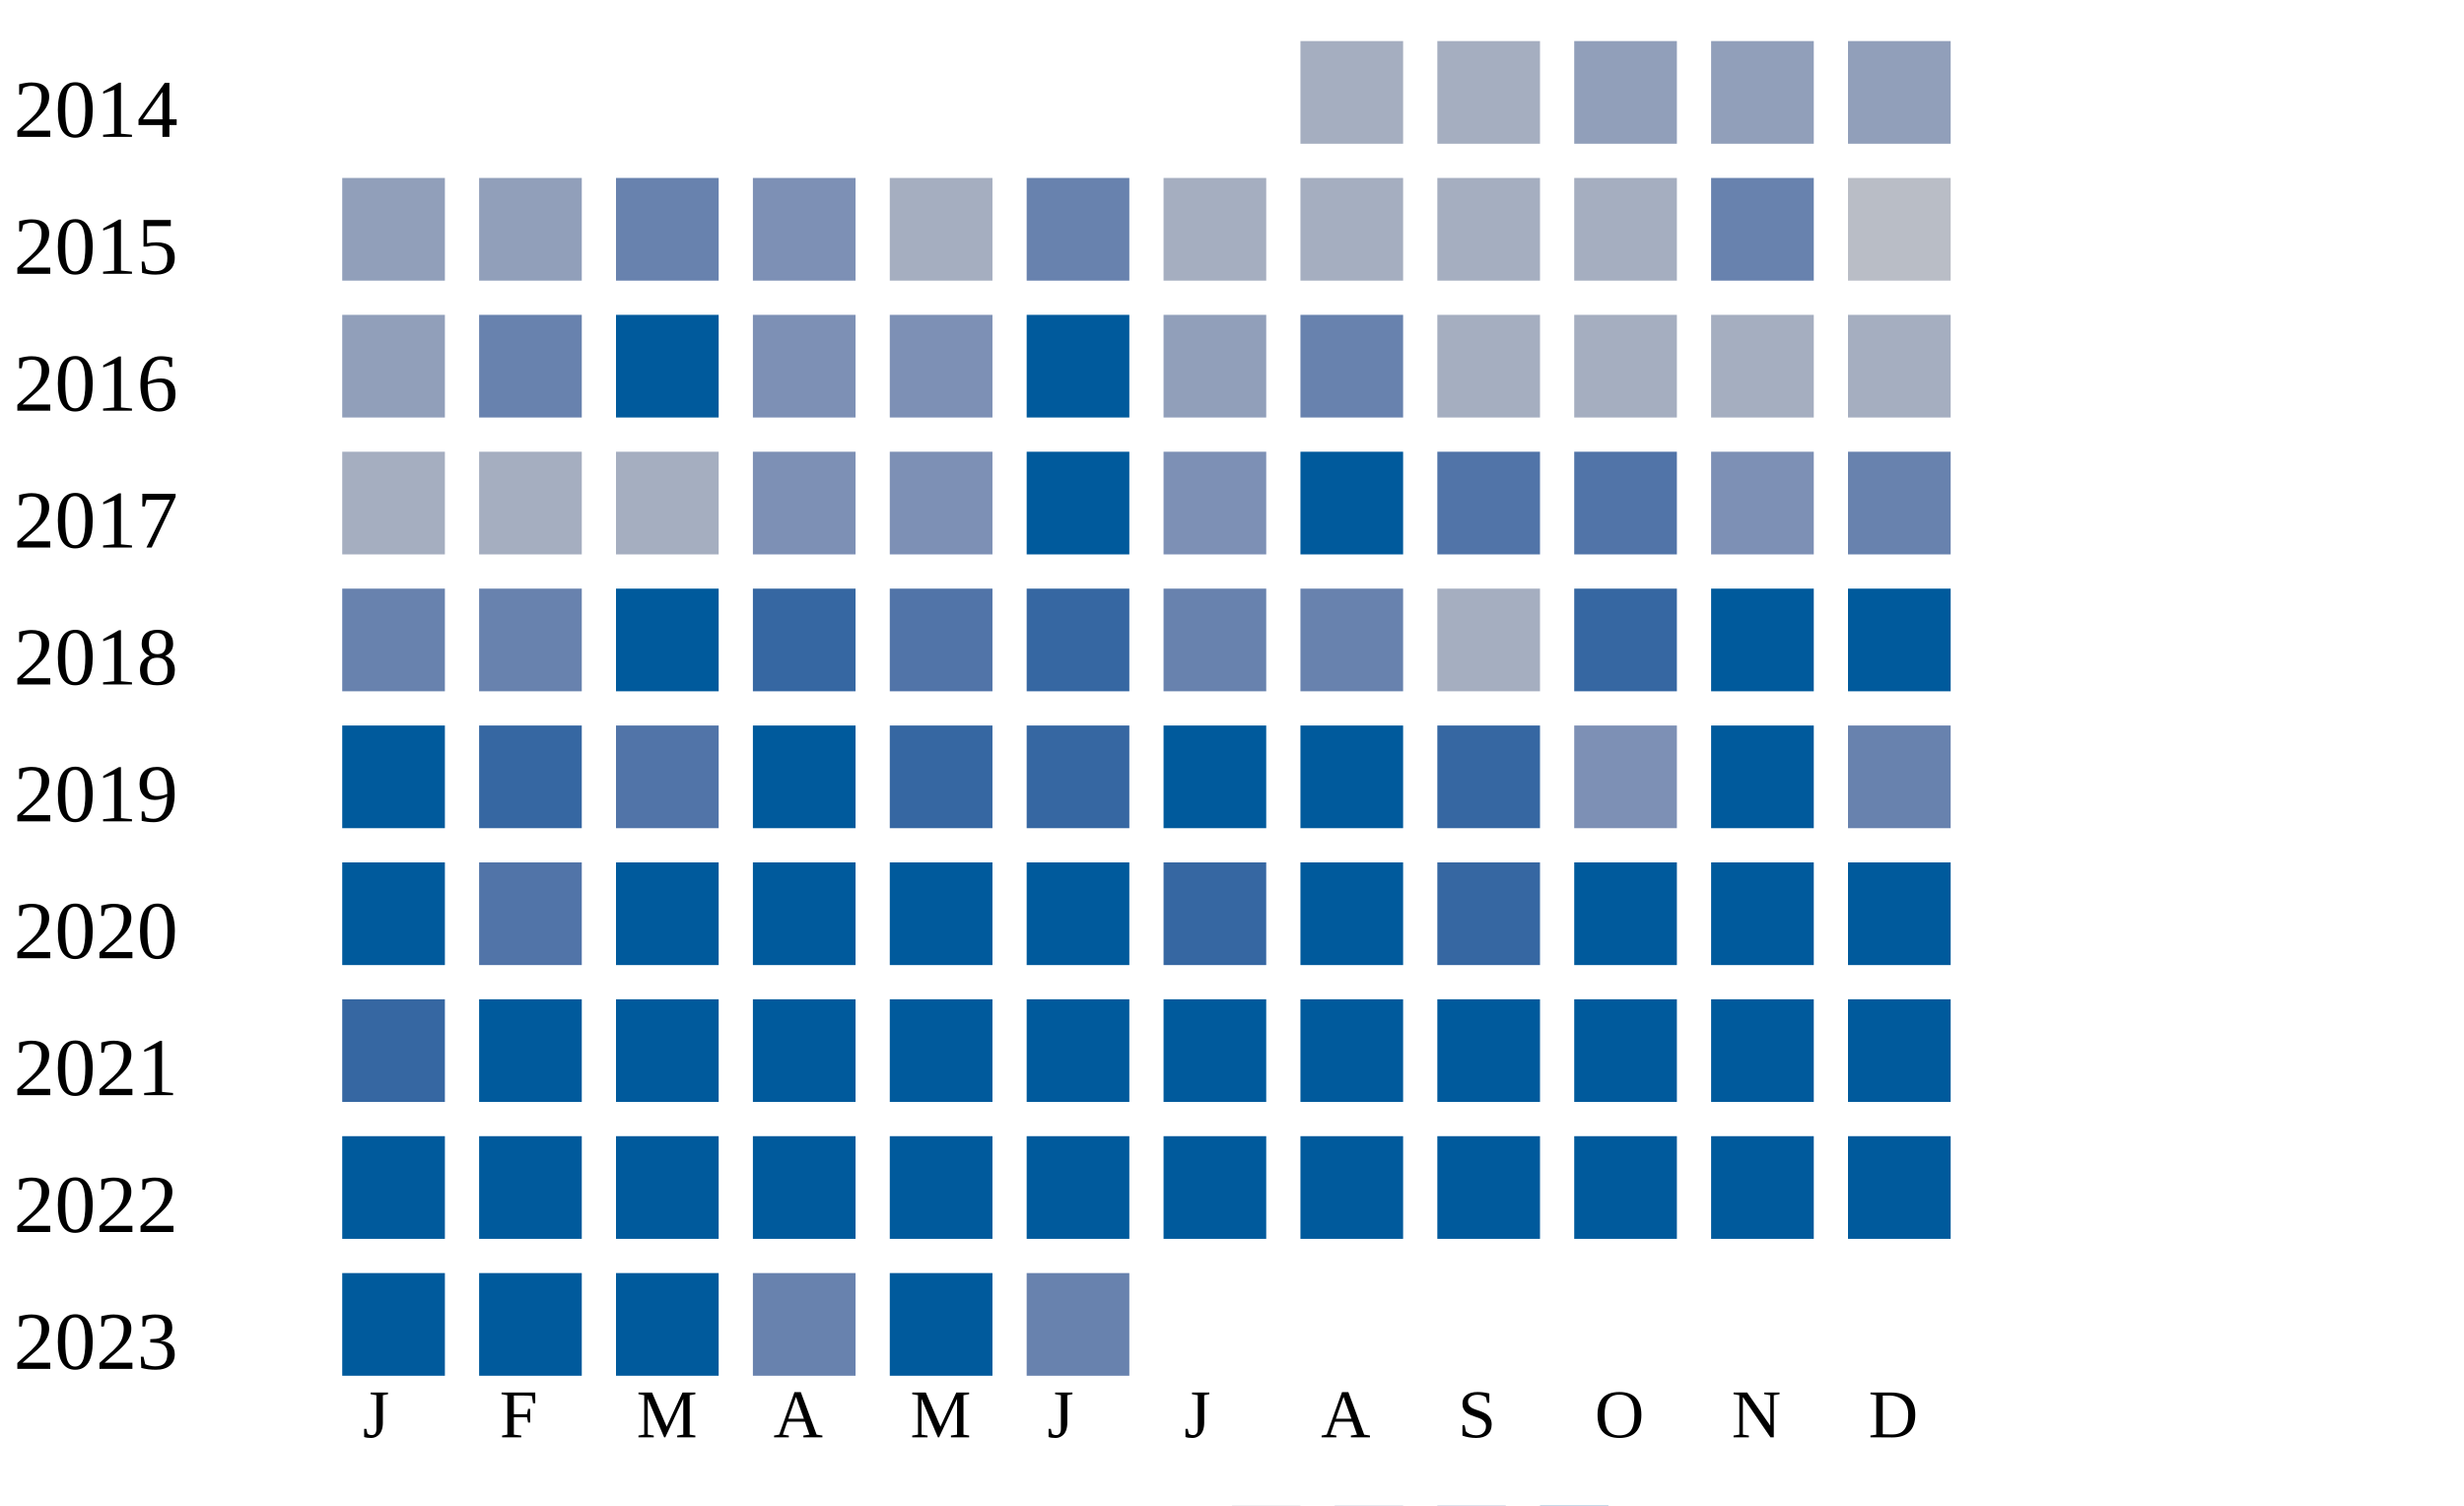
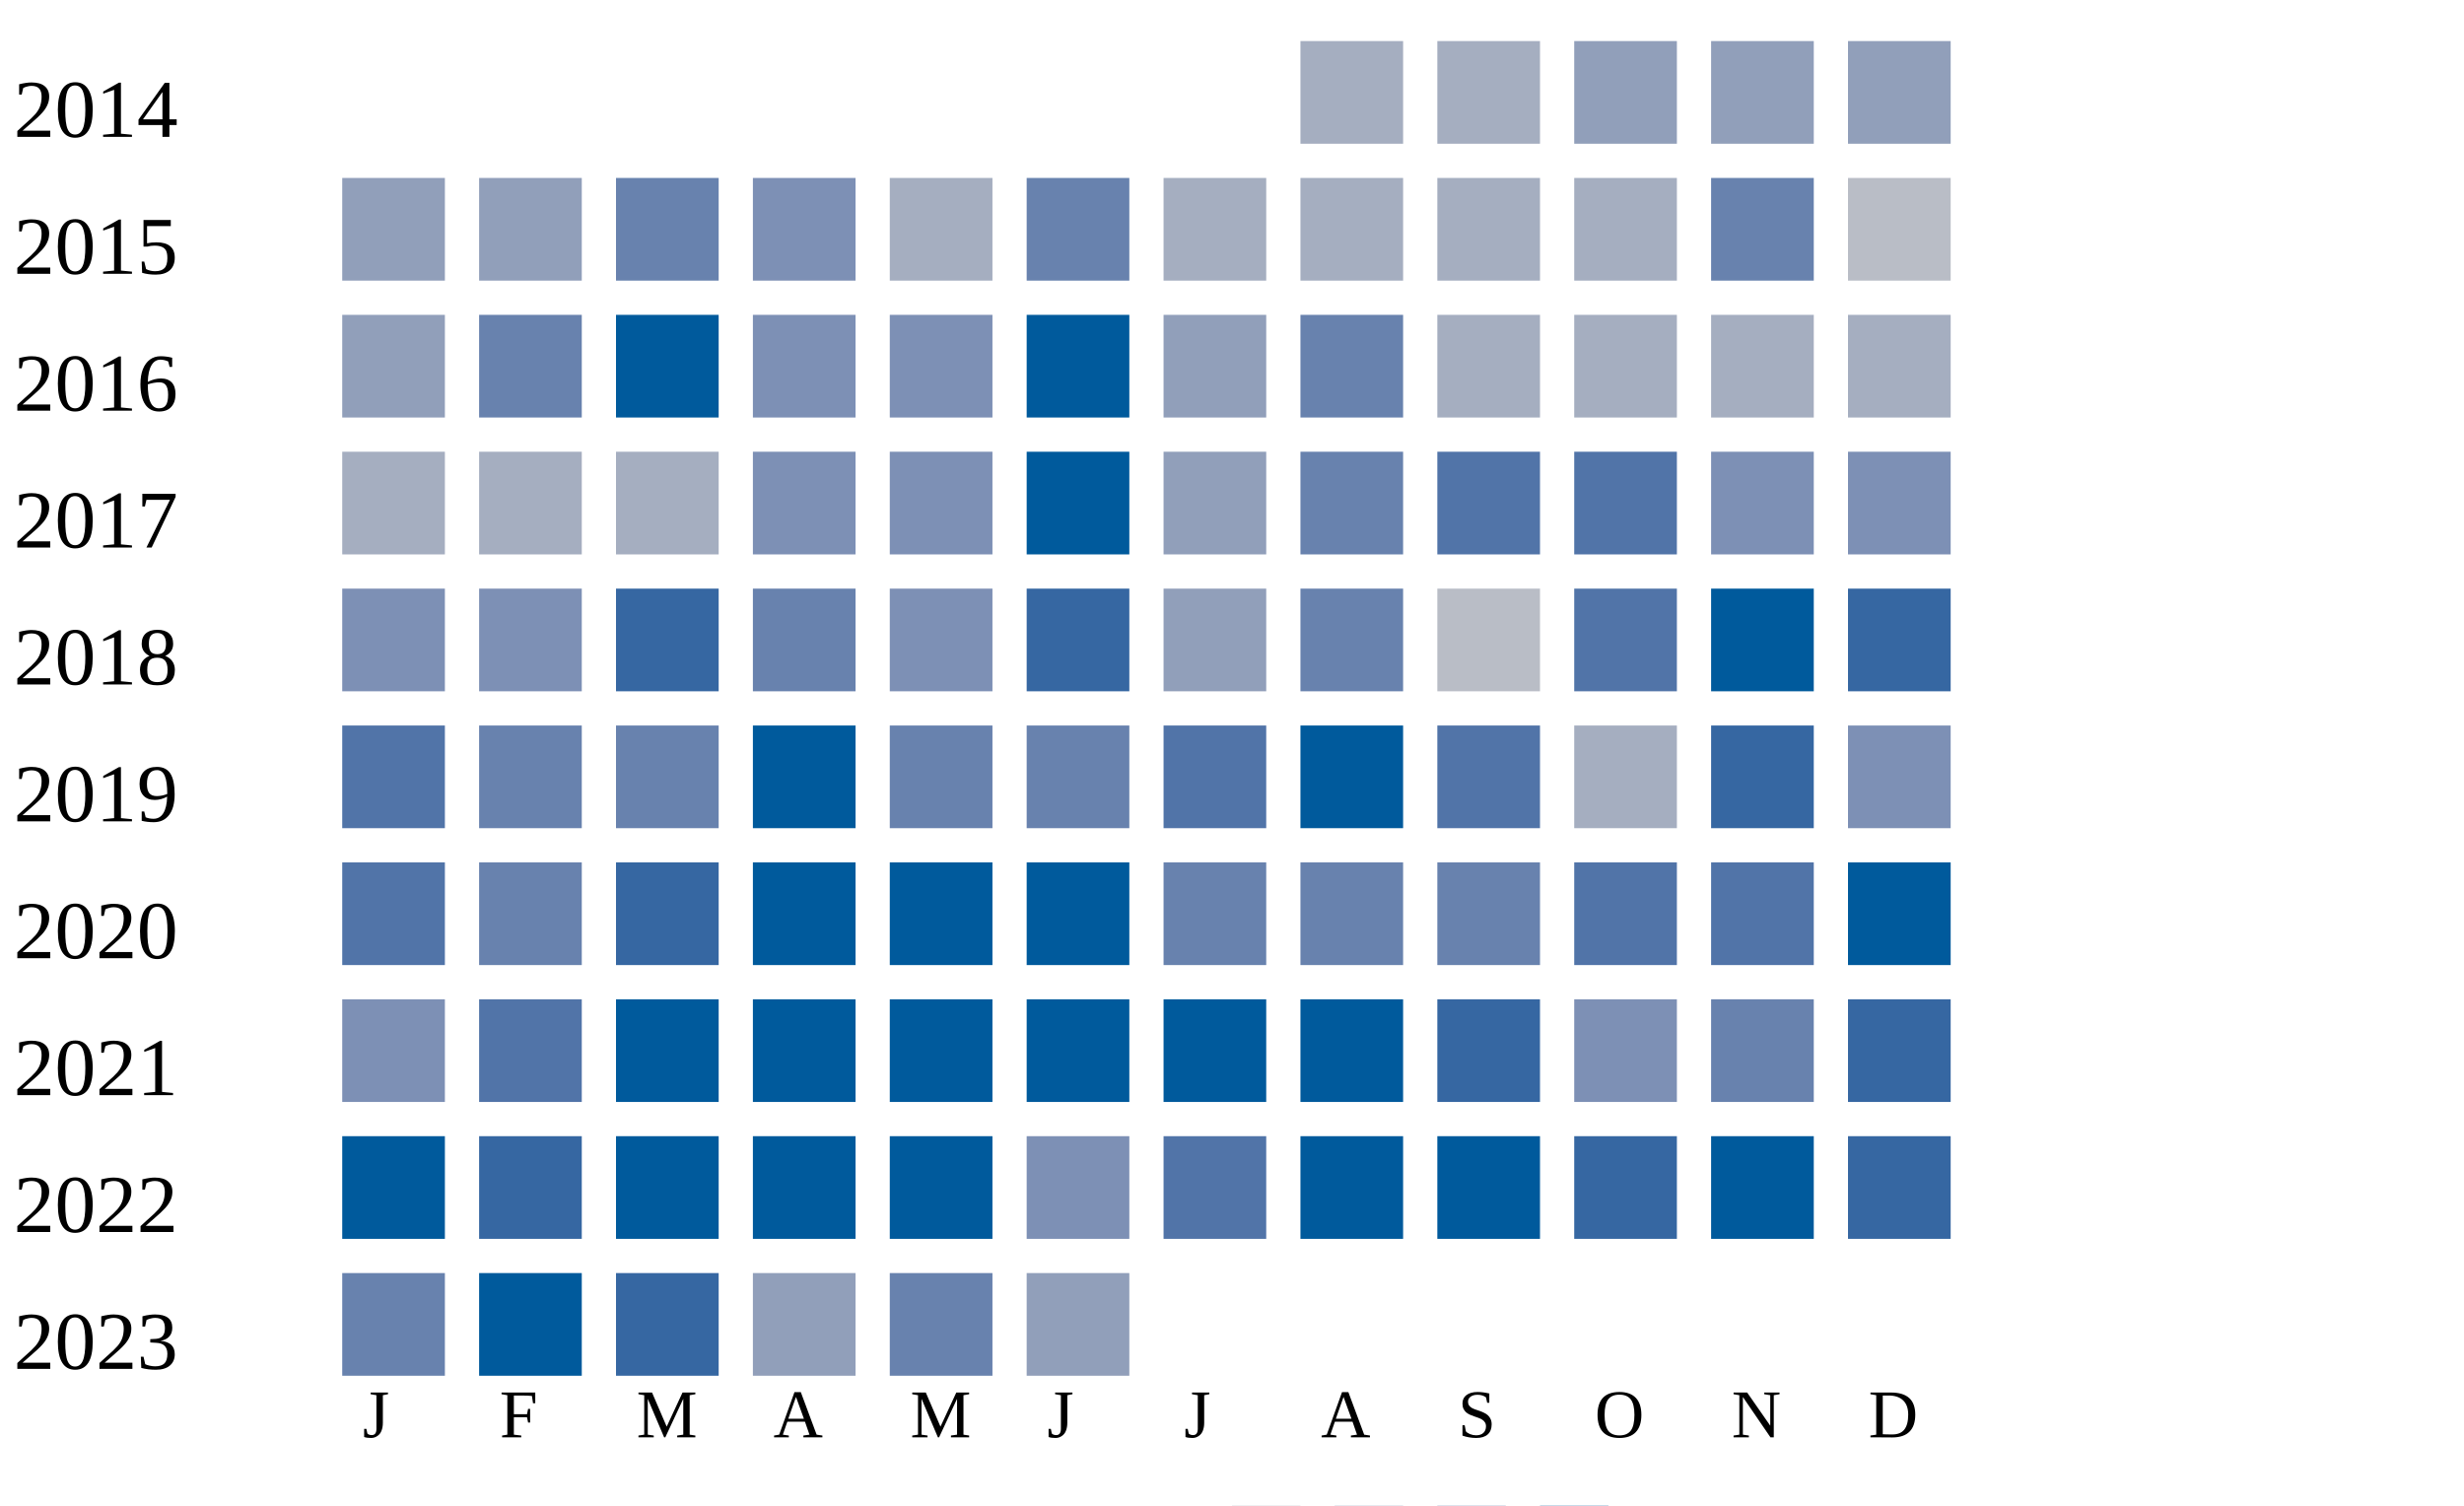
<svg xmlns="http://www.w3.org/2000/svg" width="360" height="220">
  <g transform="translate(0 0)">
    <text x="2" y="20">2014</text>
    <rect x="190" y="6" width="15" height="15" fill="#a5aec0" />
    <rect x="210" y="6" width="15" height="15" fill="#a5aec0" />
    <rect x="230" y="6" width="15" height="15" fill="#919fba" />
    <rect x="250" y="6" width="15" height="15" fill="#919fba" />
    <rect x="270" y="6" width="15" height="15" fill="#919fba" />
  </g>
  <g transform="translate(0 20)">
    <text x="2" y="20">2015</text>
    <rect x="50" y="6" width="15" height="15" fill="#919fba" />
    <rect x="70" y="6" width="15" height="15" fill="#919fba" />
    <rect x="90" y="6" width="15" height="15" fill="#6882ae" />
    <rect x="110" y="6" width="15" height="15" fill="#7d90b5" />
    <rect x="130" y="6" width="15" height="15" fill="#a5aec0" />
    <rect x="150" y="6" width="15" height="15" fill="#6882ae" />
    <rect x="170" y="6" width="15" height="15" fill="#a5aec0" />
    <rect x="190" y="6" width="15" height="15" fill="#a5aec0" />
    <rect x="210" y="6" width="15" height="15" fill="#a5aec0" />
    <rect x="230" y="6" width="15" height="15" fill="#a5aec0" />
    <rect x="250" y="6" width="15" height="15" fill="#6882ae" />
    <rect x="270" y="6" width="15" height="15" fill="#b9bdc6" />
  </g>
  <g transform="translate(0 40)">
    <text x="2" y="20">2016</text>
    <rect x="50" y="6" width="15" height="15" fill="#919fba" />
    <rect x="70" y="6" width="15" height="15" fill="#6882ae" />
    <rect x="90" y="6" width="15" height="15" fill="#005a9c" />
    <rect x="110" y="6" width="15" height="15" fill="#7d90b5" />
    <rect x="130" y="6" width="15" height="15" fill="#7d90b5" />
    <rect x="150" y="6" width="15" height="15" fill="#005a9c" />
    <rect x="170" y="6" width="15" height="15" fill="#919fba" />
    <rect x="190" y="6" width="15" height="15" fill="#6882ae" />
    <rect x="210" y="6" width="15" height="15" fill="#a5aec0" />
    <rect x="230" y="6" width="15" height="15" fill="#a5aec0" />
    <rect x="250" y="6" width="15" height="15" fill="#a5aec0" />
    <rect x="270" y="6" width="15" height="15" fill="#a5aec0" />
  </g>
  <g transform="translate(0 60)">
    <text x="2" y="20">2017</text>
    <rect x="50" y="6" width="15" height="15" fill="#a5aec0" />
    <rect x="70" y="6" width="15" height="15" fill="#a5aec0" />
    <rect x="90" y="6" width="15" height="15" fill="#a5aec0" />
    <rect x="110" y="6" width="15" height="15" fill="#7d90b5" />
    <rect x="130" y="6" width="15" height="15" fill="#7d90b5" />
    <rect x="150" y="6" width="15" height="15" fill="#005a9c" />
-     <rect x="170" y="6" width="15" height="15" fill="#7d90b5" />
-     <rect x="190" y="6" width="15" height="15" fill="#005a9c" />
+     <rect x="170" y="6" width="15" height="15" fill="#919fba" />
+     <rect x="190" y="6" width="15" height="15" fill="#6882ae" />
    <rect x="210" y="6" width="15" height="15" fill="#5174a8" />
    <rect x="230" y="6" width="15" height="15" fill="#5174a8" />
    <rect x="250" y="6" width="15" height="15" fill="#7d90b5" />
-     <rect x="270" y="6" width="15" height="15" fill="#6882ae" />
+     <rect x="270" y="6" width="15" height="15" fill="#7d90b5" />
  </g>
  <g transform="translate(0 80)">
    <text x="2" y="20">2018</text>
-     <rect x="50" y="6" width="15" height="15" fill="#6882ae" />
-     <rect x="70" y="6" width="15" height="15" fill="#6882ae" />
-     <rect x="90" y="6" width="15" height="15" fill="#005a9c" />
-     <rect x="110" y="6" width="15" height="15" fill="#3667a2" />
-     <rect x="130" y="6" width="15" height="15" fill="#5174a8" />
+     <rect x="50" y="6" width="15" height="15" fill="#7d90b5" />
+     <rect x="70" y="6" width="15" height="15" fill="#7d90b5" />
+     <rect x="90" y="6" width="15" height="15" fill="#3667a2" />
+     <rect x="110" y="6" width="15" height="15" fill="#6882ae" />
+     <rect x="130" y="6" width="15" height="15" fill="#7d90b5" />
    <rect x="150" y="6" width="15" height="15" fill="#3667a2" />
-     <rect x="170" y="6" width="15" height="15" fill="#6882ae" />
+     <rect x="170" y="6" width="15" height="15" fill="#919fba" />
    <rect x="190" y="6" width="15" height="15" fill="#6882ae" />
-     <rect x="210" y="6" width="15" height="15" fill="#a5aec0" />
-     <rect x="230" y="6" width="15" height="15" fill="#3667a2" />
+     <rect x="210" y="6" width="15" height="15" fill="#b9bdc6" />
+     <rect x="230" y="6" width="15" height="15" fill="#5174a8" />
    <rect x="250" y="6" width="15" height="15" fill="#005a9c" />
-     <rect x="270" y="6" width="15" height="15" fill="#005a9c" />
+     <rect x="270" y="6" width="15" height="15" fill="#3667a2" />
  </g>
  <g transform="translate(0 100)">
    <text x="2" y="20">2019</text>
-     <rect x="50" y="6" width="15" height="15" fill="#005a9c" />
-     <rect x="70" y="6" width="15" height="15" fill="#3667a2" />
-     <rect x="90" y="6" width="15" height="15" fill="#5174a8" />
+     <rect x="50" y="6" width="15" height="15" fill="#5174a8" />
+     <rect x="70" y="6" width="15" height="15" fill="#6882ae" />
+     <rect x="90" y="6" width="15" height="15" fill="#6882ae" />
    <rect x="110" y="6" width="15" height="15" fill="#005a9c" />
-     <rect x="130" y="6" width="15" height="15" fill="#3667a2" />
-     <rect x="150" y="6" width="15" height="15" fill="#3667a2" />
-     <rect x="170" y="6" width="15" height="15" fill="#005a9c" />
+     <rect x="130" y="6" width="15" height="15" fill="#6882ae" />
+     <rect x="150" y="6" width="15" height="15" fill="#6882ae" />
+     <rect x="170" y="6" width="15" height="15" fill="#5174a8" />
    <rect x="190" y="6" width="15" height="15" fill="#005a9c" />
-     <rect x="210" y="6" width="15" height="15" fill="#3667a2" />
-     <rect x="230" y="6" width="15" height="15" fill="#7d90b5" />
-     <rect x="250" y="6" width="15" height="15" fill="#005a9c" />
-     <rect x="270" y="6" width="15" height="15" fill="#6882ae" />
+     <rect x="210" y="6" width="15" height="15" fill="#5174a8" />
+     <rect x="230" y="6" width="15" height="15" fill="#a5aec0" />
+     <rect x="250" y="6" width="15" height="15" fill="#3667a2" />
+     <rect x="270" y="6" width="15" height="15" fill="#7d90b5" />
  </g>
  <g transform="translate(0 120)">
    <text x="2" y="20">2020</text>
-     <rect x="50" y="6" width="15" height="15" fill="#005a9c" />
-     <rect x="70" y="6" width="15" height="15" fill="#5174a8" />
-     <rect x="90" y="6" width="15" height="15" fill="#005a9c" />
+     <rect x="50" y="6" width="15" height="15" fill="#5174a8" />
+     <rect x="70" y="6" width="15" height="15" fill="#6882ae" />
+     <rect x="90" y="6" width="15" height="15" fill="#3667a2" />
    <rect x="110" y="6" width="15" height="15" fill="#005a9c" />
    <rect x="130" y="6" width="15" height="15" fill="#005a9c" />
    <rect x="150" y="6" width="15" height="15" fill="#005a9c" />
-     <rect x="170" y="6" width="15" height="15" fill="#3667a2" />
-     <rect x="190" y="6" width="15" height="15" fill="#005a9c" />
-     <rect x="210" y="6" width="15" height="15" fill="#3667a2" />
-     <rect x="230" y="6" width="15" height="15" fill="#005a9c" />
-     <rect x="250" y="6" width="15" height="15" fill="#005a9c" />
+     <rect x="170" y="6" width="15" height="15" fill="#6882ae" />
+     <rect x="190" y="6" width="15" height="15" fill="#6882ae" />
+     <rect x="210" y="6" width="15" height="15" fill="#6882ae" />
+     <rect x="230" y="6" width="15" height="15" fill="#5174a8" />
+     <rect x="250" y="6" width="15" height="15" fill="#5174a8" />
    <rect x="270" y="6" width="15" height="15" fill="#005a9c" />
  </g>
  <g transform="translate(0 140)">
    <text x="2" y="20">2021</text>
-     <rect x="50" y="6" width="15" height="15" fill="#3667a2" />
-     <rect x="70" y="6" width="15" height="15" fill="#005a9c" />
+     <rect x="50" y="6" width="15" height="15" fill="#7d90b5" />
+     <rect x="70" y="6" width="15" height="15" fill="#5174a8" />
    <rect x="90" y="6" width="15" height="15" fill="#005a9c" />
    <rect x="110" y="6" width="15" height="15" fill="#005a9c" />
    <rect x="130" y="6" width="15" height="15" fill="#005a9c" />
    <rect x="150" y="6" width="15" height="15" fill="#005a9c" />
    <rect x="170" y="6" width="15" height="15" fill="#005a9c" />
    <rect x="190" y="6" width="15" height="15" fill="#005a9c" />
-     <rect x="210" y="6" width="15" height="15" fill="#005a9c" />
-     <rect x="230" y="6" width="15" height="15" fill="#005a9c" />
-     <rect x="250" y="6" width="15" height="15" fill="#005a9c" />
-     <rect x="270" y="6" width="15" height="15" fill="#005a9c" />
+     <rect x="210" y="6" width="15" height="15" fill="#3667a2" />
+     <rect x="230" y="6" width="15" height="15" fill="#7d90b5" />
+     <rect x="250" y="6" width="15" height="15" fill="#6882ae" />
+     <rect x="270" y="6" width="15" height="15" fill="#3667a2" />
  </g>
  <g transform="translate(0 160)">
    <text x="2" y="20">2022</text>
    <rect x="50" y="6" width="15" height="15" fill="#005a9c" />
-     <rect x="70" y="6" width="15" height="15" fill="#005a9c" />
+     <rect x="70" y="6" width="15" height="15" fill="#3667a2" />
    <rect x="90" y="6" width="15" height="15" fill="#005a9c" />
    <rect x="110" y="6" width="15" height="15" fill="#005a9c" />
    <rect x="130" y="6" width="15" height="15" fill="#005a9c" />
-     <rect x="150" y="6" width="15" height="15" fill="#005a9c" />
-     <rect x="170" y="6" width="15" height="15" fill="#005a9c" />
+     <rect x="150" y="6" width="15" height="15" fill="#7d90b5" />
+     <rect x="170" y="6" width="15" height="15" fill="#5174a8" />
    <rect x="190" y="6" width="15" height="15" fill="#005a9c" />
    <rect x="210" y="6" width="15" height="15" fill="#005a9c" />
-     <rect x="230" y="6" width="15" height="15" fill="#005a9c" />
+     <rect x="230" y="6" width="15" height="15" fill="#3667a2" />
    <rect x="250" y="6" width="15" height="15" fill="#005a9c" />
-     <rect x="270" y="6" width="15" height="15" fill="#005a9c" />
+     <rect x="270" y="6" width="15" height="15" fill="#3667a2" />
  </g>
  <g transform="translate(0 180)">
    <text x="2" y="20">2023</text>
-     <rect x="50" y="6" width="15" height="15" fill="#005a9c" />
+     <rect x="50" y="6" width="15" height="15" fill="#6882ae" />
    <rect x="70" y="6" width="15" height="15" fill="#005a9c" />
-     <rect x="90" y="6" width="15" height="15" fill="#005a9c" />
-     <rect x="110" y="6" width="15" height="15" fill="#6882ae" />
-     <rect x="130" y="6" width="15" height="15" fill="#005a9c" />
-     <rect x="150" y="6" width="15" height="15" fill="#6882ae" />
+     <rect x="90" y="6" width="15" height="15" fill="#3667a2" />
+     <rect x="110" y="6" width="15" height="15" fill="#919fba" />
+     <rect x="130" y="6" width="15" height="15" fill="#6882ae" />
+     <rect x="150" y="6" width="15" height="15" fill="#919fba" />
  </g>
  <text style="font-size: 10px; text-align: center" x="53" y="210">J</text>
  <text style="font-size: 10px; text-align: center" x="73" y="210">F</text>
  <text style="font-size: 10px; text-align: center" x="93" y="210">M</text>
  <text style="font-size: 10px; text-align: center" x="113" y="210">A</text>
  <text style="font-size: 10px; text-align: center" x="133" y="210">M</text>
  <text style="font-size: 10px; text-align: center" x="153" y="210">J</text>
  <text style="font-size: 10px; text-align: center" x="173" y="210">J</text>
  <text style="font-size: 10px; text-align: center" x="193" y="210">A</text>
  <text style="font-size: 10px; text-align: center" x="213" y="210">S</text>
  <text style="font-size: 10px; text-align: center" x="233" y="210">O</text>
  <text style="font-size: 10px; text-align: center" x="253" y="210">N</text>
  <text style="font-size: 10px; text-align: center" x="273" y="210">D</text>
  <text style="font-size: 10px;" x="155" y="229">Less</text>
  <rect fill="#b9bdc6" width="10" height="10" x="180" y="220" />
  <rect fill="#919fba" width="10" height="10" x="195" y="220" />
  <rect fill="#6882ae" width="10" height="10" x="210" y="220" />
  <rect fill="#005a9c" width="10" height="10" x="225" y="220" />
  <text x="240" y="229" style="font-size: 10px;">More</text>
</svg>
